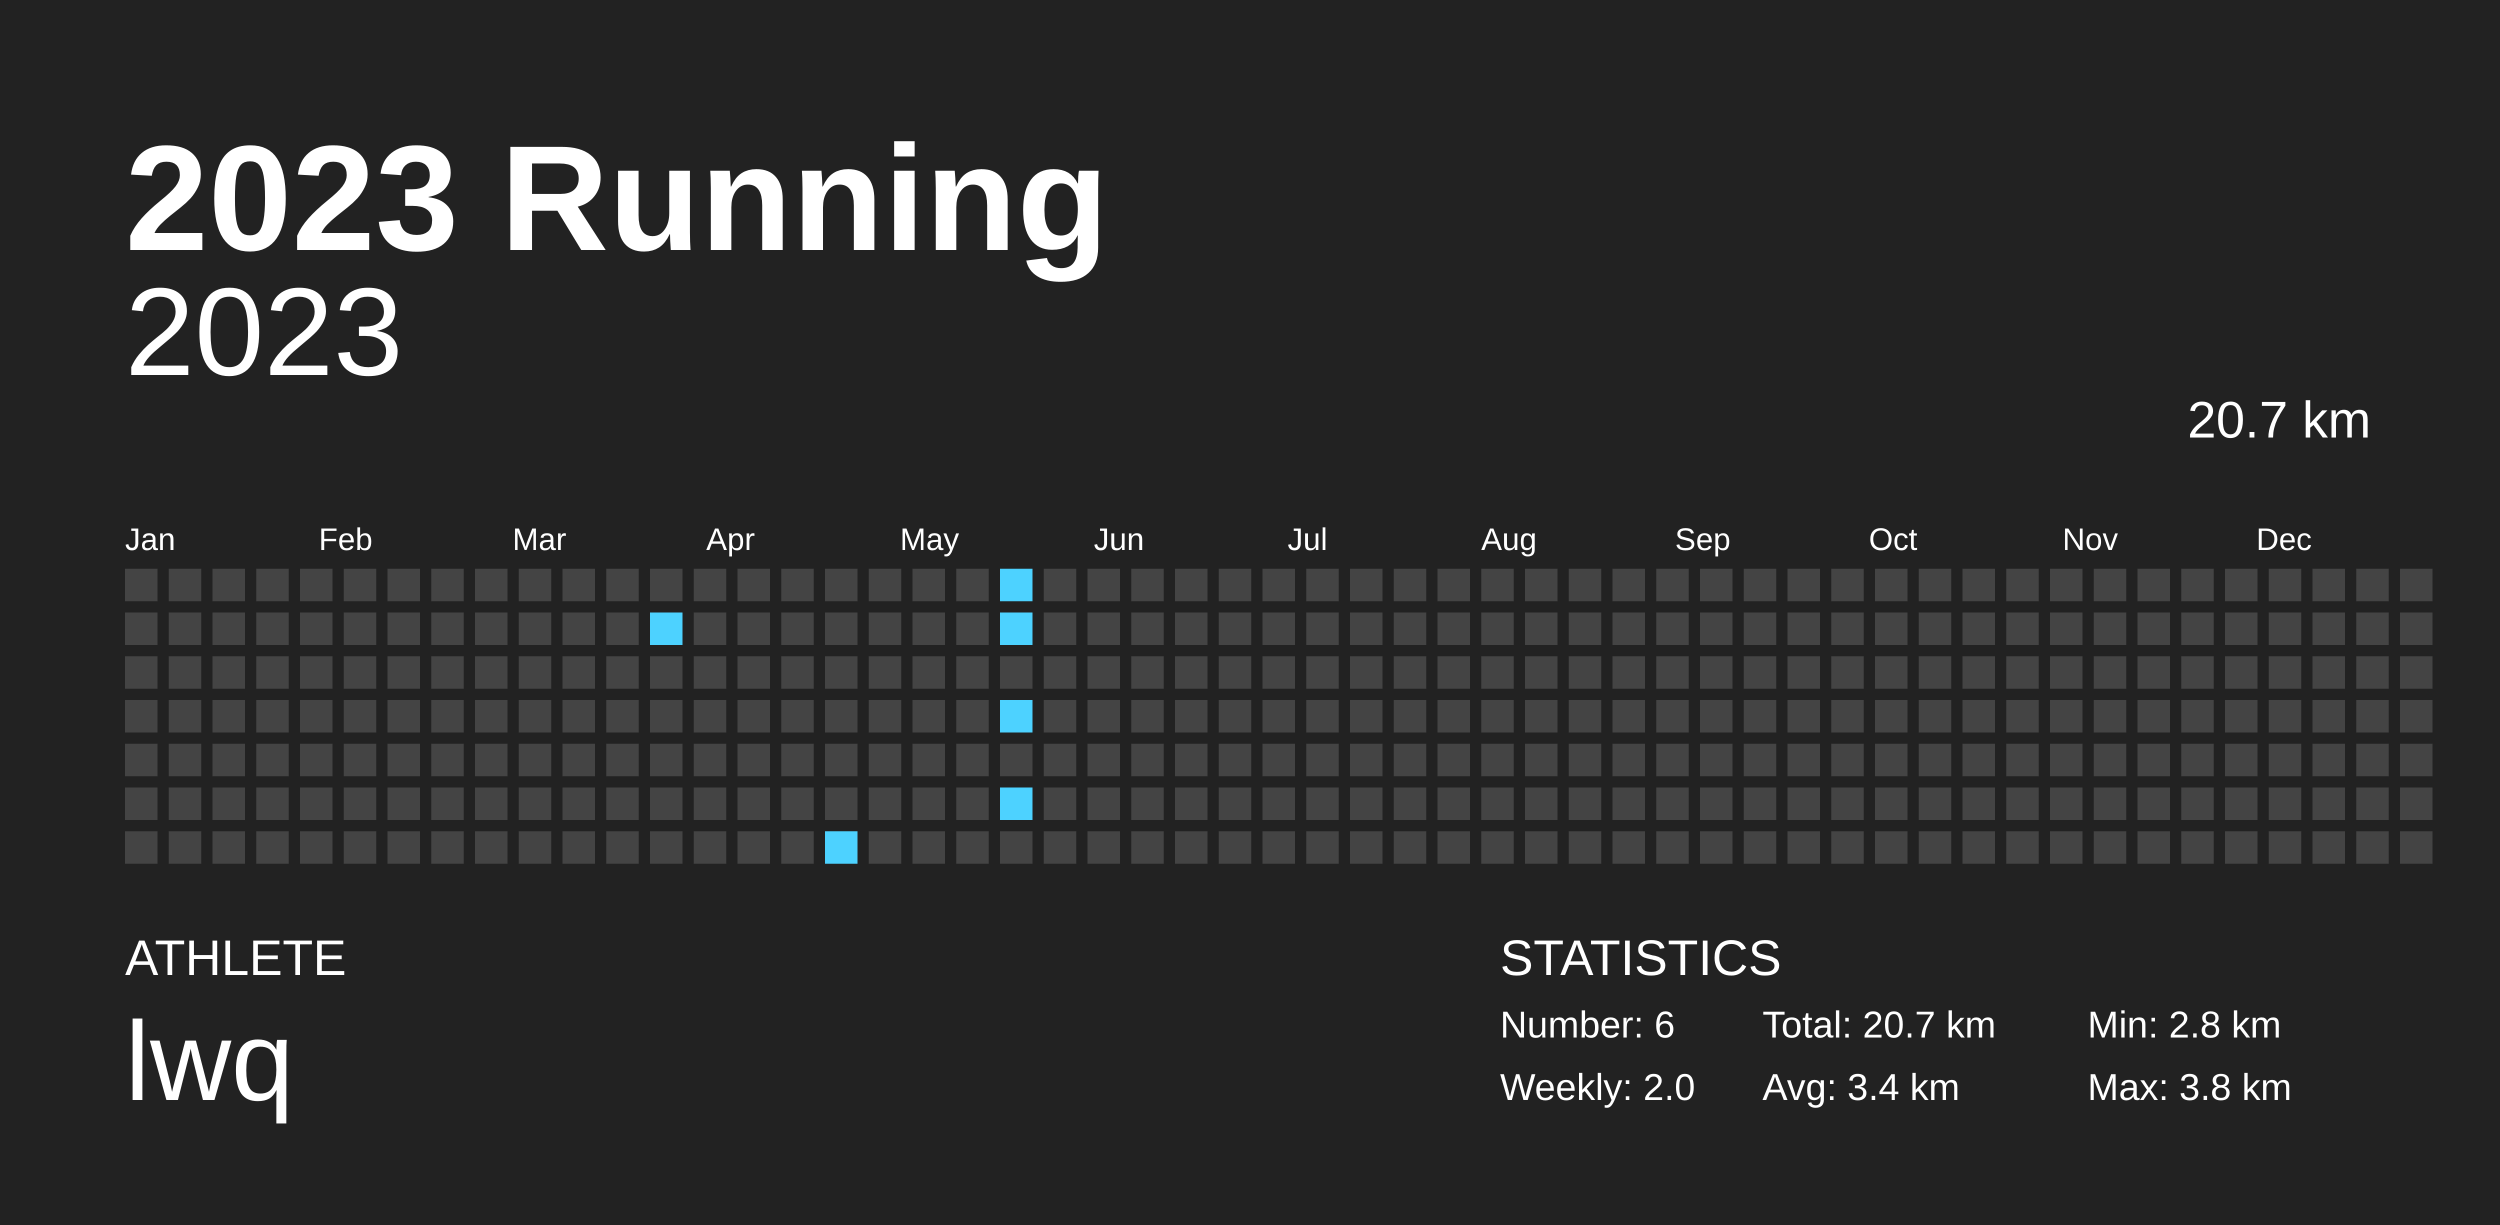
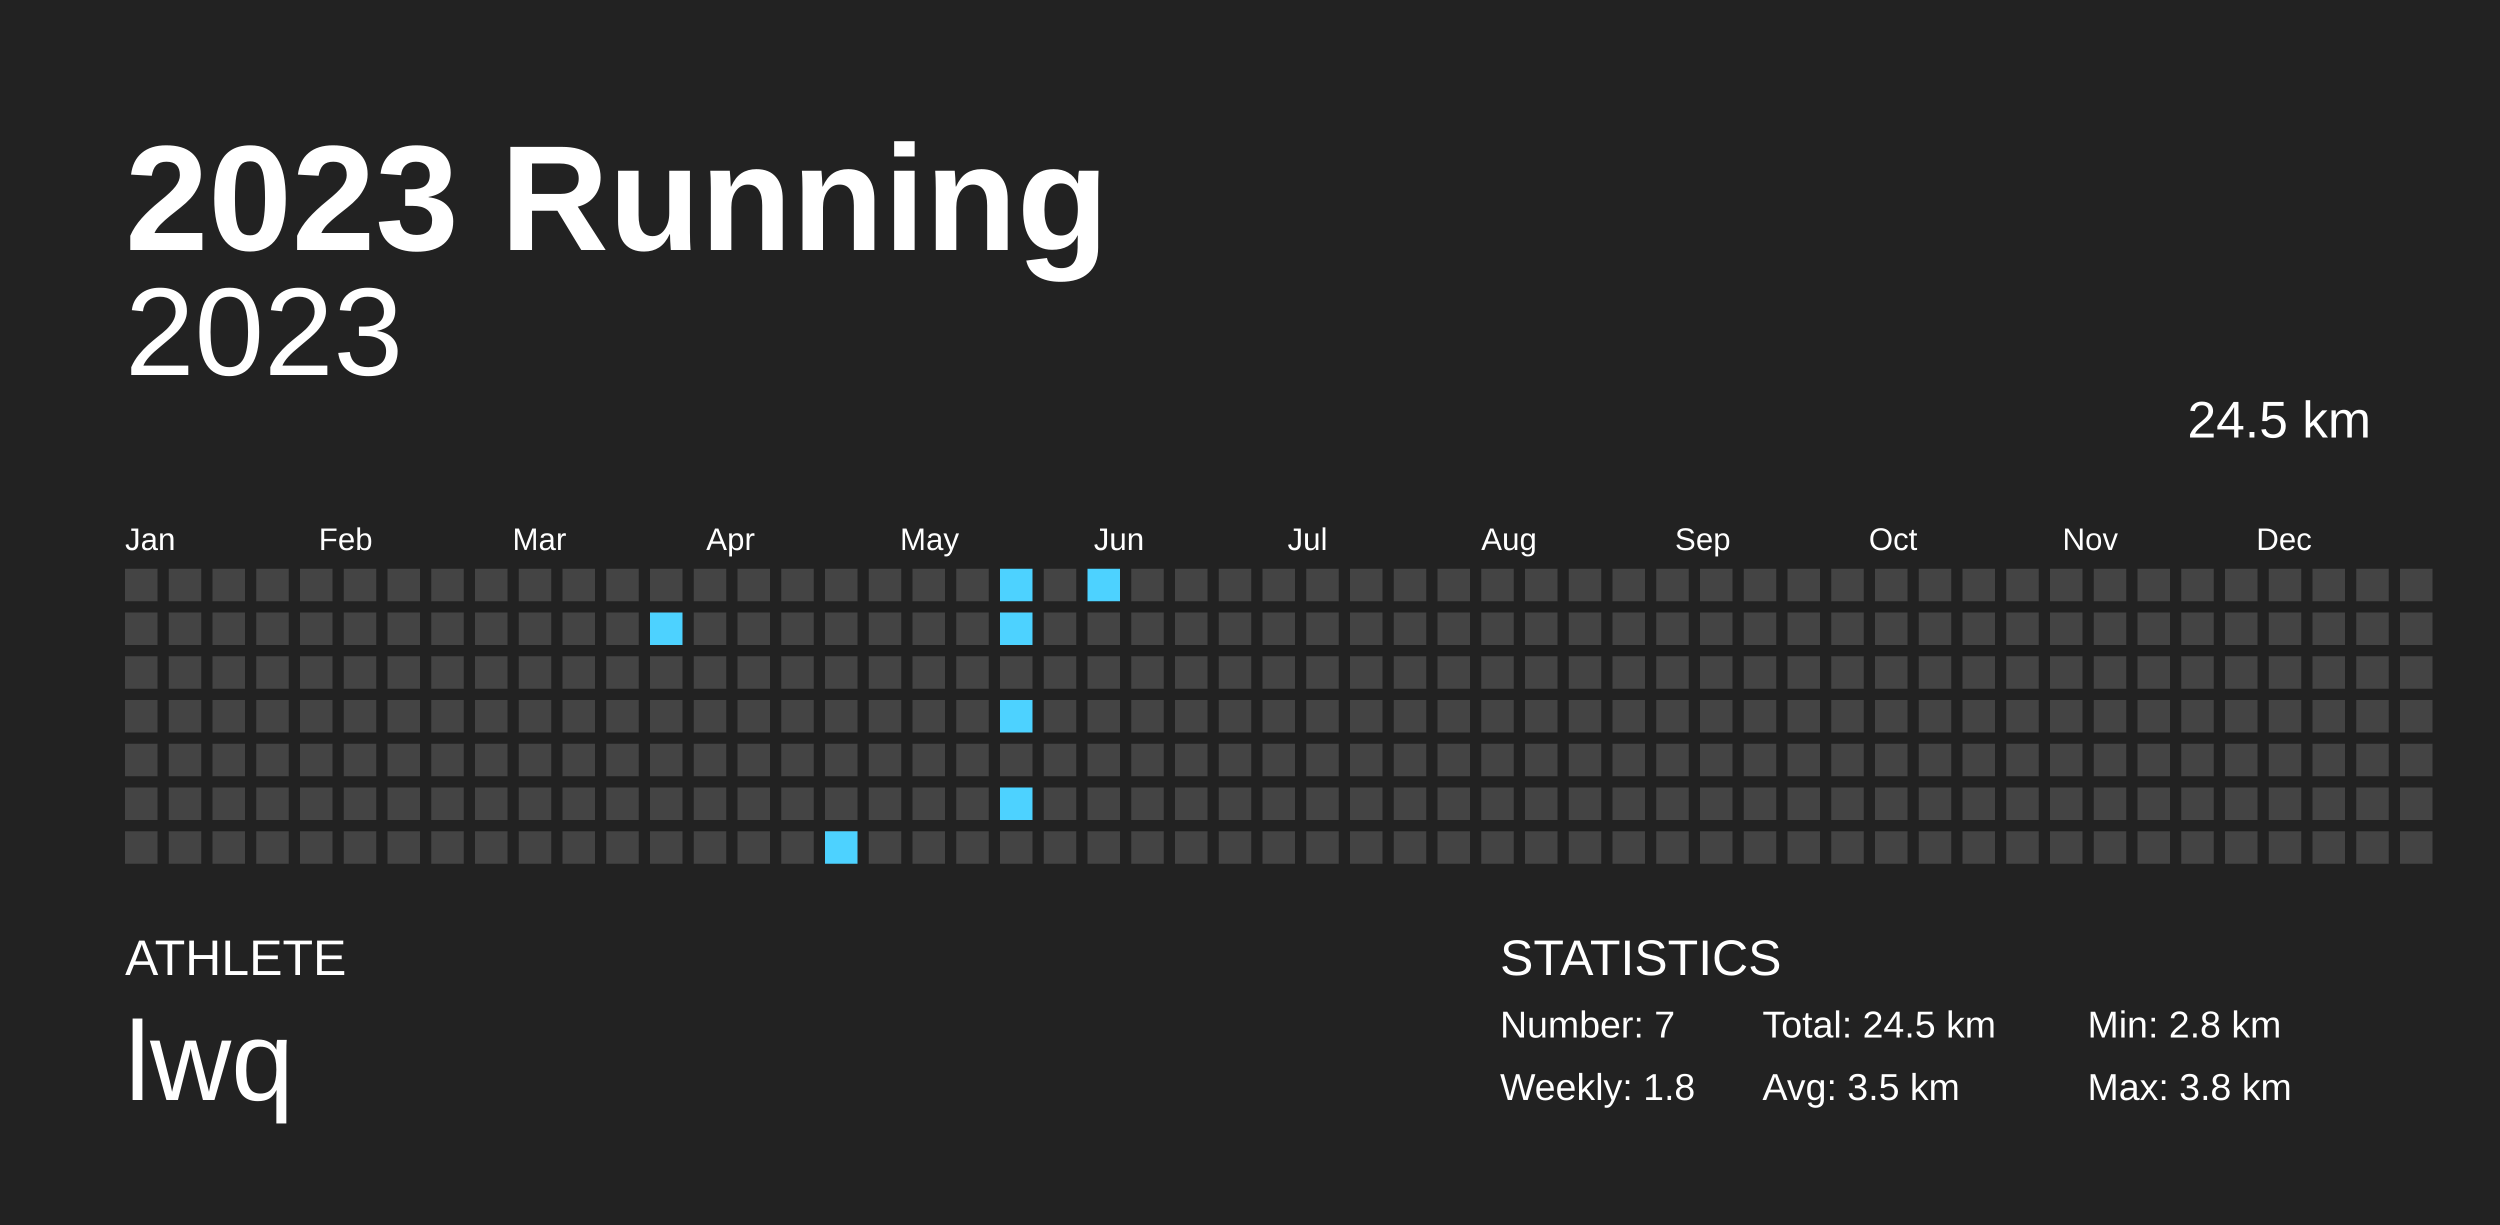
<svg xmlns="http://www.w3.org/2000/svg" baseProfile="full" height="98mm" version="1.1" viewBox="0,0,200,98" width="200mm">
  <defs />
  <rect fill="#222222" height="98" width="200" x="0" y="0" />
  <text fill="#FFFFFF" style="font-size:12px; font-family:Arial; font-weight:bold;" x="10" y="20">2023 Running</text>
  <text fill="#FFFFFF" style="font-size:4px; font-family:Arial" x="10" y="78">ATHLETE</text>
  <text fill="#FFFFFF" style="font-size:9px; font-family:Arial" x="10" y="88">lwq</text>
  <text fill="#FFFFFF" style="font-size:4px; font-family:Arial" x="120" y="78">STATISTICS</text>
-   <text fill="#FFFFFF" style="font-size:3px; font-family:Arial" x="120" y="83">Number: 6</text>
-   <text fill="#FFFFFF" style="font-size:3px; font-family:Arial" x="120" y="88">Weekly: 2.0</text>
-   <text fill="#FFFFFF" style="font-size:3px; font-family:Arial" x="141" y="83">Total: 20.7 km</text>
-   <text fill="#FFFFFF" style="font-size:3px; font-family:Arial" x="141" y="88">Avg: 3.4 km</text>
+   <text fill="#FFFFFF" style="font-size:3px; font-family:Arial" x="120" y="83">Number: 7</text>
+   <text fill="#FFFFFF" style="font-size:3px; font-family:Arial" x="120" y="88">Weekly: 1.8</text>
+   <text fill="#FFFFFF" style="font-size:3px; font-family:Arial" x="141" y="83">Total: 24.5 km</text>
+   <text fill="#FFFFFF" style="font-size:3px; font-family:Arial" x="141" y="88">Avg: 3.5 km</text>
  <text fill="#FFFFFF" style="font-size:3px; font-family:Arial" x="167" y="83">Min: 2.8 km</text>
  <text fill="#FFFFFF" style="font-size:3px; font-family:Arial" x="167" y="88">Max: 3.8 km</text>
  <text alignment-baseline="hanging" fill="#FFFFFF" style="font-size:10.0px; font-family:Arial;" x="10" y="30">2023</text>
-   <text alignment-baseline="hanging" fill="#FFFFFF" style="font-size:4.125px; font-family:Arial;" x="175" y="35">20.7 km</text>
+   <text alignment-baseline="hanging" fill="#FFFFFF" style="font-size:4.125px; font-family:Arial;" x="175" y="35">24.5 km</text>
  <text fill="#FFFFFF" style="font-size:2.5px; font-family:Arial" x="10.0" y="44">Jan</text>
  <text fill="#FFFFFF" style="font-size:2.5px; font-family:Arial" x="25.5" y="44">Feb</text>
  <text fill="#FFFFFF" style="font-size:2.5px; font-family:Arial" x="41.0" y="44">Mar</text>
  <text fill="#FFFFFF" style="font-size:2.5px; font-family:Arial" x="56.5" y="44">Apr</text>
  <text fill="#FFFFFF" style="font-size:2.5px; font-family:Arial" x="72.0" y="44">May</text>
  <text fill="#FFFFFF" style="font-size:2.5px; font-family:Arial" x="87.5" y="44">Jun</text>
  <text fill="#FFFFFF" style="font-size:2.5px; font-family:Arial" x="103.0" y="44">Jul</text>
  <text fill="#FFFFFF" style="font-size:2.5px; font-family:Arial" x="118.5" y="44">Aug</text>
  <text fill="#FFFFFF" style="font-size:2.5px; font-family:Arial" x="134.0" y="44">Sep</text>
  <text fill="#FFFFFF" style="font-size:2.5px; font-family:Arial" x="149.5" y="44">Oct</text>
  <text fill="#FFFFFF" style="font-size:2.5px; font-family:Arial" x="165.0" y="44">Nov</text>
  <text fill="#FFFFFF" style="font-size:2.5px; font-family:Arial" x="180.5" y="44">Dec</text>
  <rect fill="#444444" height="2.6" width="2.6" x="10.0" y="45.5" />
  <rect fill="#444444" height="2.6" width="2.6" x="10.0" y="49.0" />
  <rect fill="#444444" height="2.6" width="2.6" x="10.0" y="52.5" />
  <rect fill="#444444" height="2.6" width="2.6" x="10.0" y="56.0" />
  <rect fill="#444444" height="2.6" width="2.6" x="10.0" y="59.5" />
  <rect fill="#444444" height="2.6" width="2.6" x="10.0" y="63.0" />
  <rect fill="#444444" height="2.6" width="2.6" x="10.0" y="66.5" />
  <rect fill="#444444" height="2.6" width="2.6" x="13.5" y="45.5" />
  <rect fill="#444444" height="2.6" width="2.6" x="13.5" y="49.0" />
  <rect fill="#444444" height="2.6" width="2.6" x="13.5" y="52.5" />
  <rect fill="#444444" height="2.6" width="2.6" x="13.5" y="56.0" />
  <rect fill="#444444" height="2.6" width="2.6" x="13.5" y="59.5" />
  <rect fill="#444444" height="2.6" width="2.6" x="13.5" y="63.0" />
  <rect fill="#444444" height="2.6" width="2.6" x="13.5" y="66.5" />
  <rect fill="#444444" height="2.6" width="2.6" x="17.0" y="45.5" />
  <rect fill="#444444" height="2.6" width="2.6" x="17.0" y="49.0" />
  <rect fill="#444444" height="2.6" width="2.6" x="17.0" y="52.5" />
  <rect fill="#444444" height="2.6" width="2.6" x="17.0" y="56.0" />
  <rect fill="#444444" height="2.6" width="2.6" x="17.0" y="59.5" />
  <rect fill="#444444" height="2.6" width="2.6" x="17.0" y="63.0" />
  <rect fill="#444444" height="2.6" width="2.6" x="17.0" y="66.5" />
  <rect fill="#444444" height="2.6" width="2.6" x="20.5" y="45.5" />
  <rect fill="#444444" height="2.6" width="2.6" x="20.5" y="49.0" />
  <rect fill="#444444" height="2.6" width="2.6" x="20.5" y="52.5" />
  <rect fill="#444444" height="2.6" width="2.6" x="20.5" y="56.0" />
  <rect fill="#444444" height="2.6" width="2.6" x="20.5" y="59.5" />
  <rect fill="#444444" height="2.6" width="2.6" x="20.5" y="63.0" />
  <rect fill="#444444" height="2.6" width="2.6" x="20.5" y="66.5" />
  <rect fill="#444444" height="2.6" width="2.6" x="24.0" y="45.5" />
  <rect fill="#444444" height="2.6" width="2.6" x="24.0" y="49.0" />
  <rect fill="#444444" height="2.6" width="2.6" x="24.0" y="52.5" />
  <rect fill="#444444" height="2.6" width="2.6" x="24.0" y="56.0" />
  <rect fill="#444444" height="2.6" width="2.6" x="24.0" y="59.5" />
  <rect fill="#444444" height="2.6" width="2.6" x="24.0" y="63.0" />
  <rect fill="#444444" height="2.6" width="2.6" x="24.0" y="66.5" />
  <rect fill="#444444" height="2.6" width="2.6" x="27.5" y="45.5" />
  <rect fill="#444444" height="2.6" width="2.6" x="27.5" y="49.0" />
  <rect fill="#444444" height="2.6" width="2.6" x="27.5" y="52.5" />
  <rect fill="#444444" height="2.6" width="2.6" x="27.5" y="56.0" />
  <rect fill="#444444" height="2.6" width="2.6" x="27.5" y="59.5" />
  <rect fill="#444444" height="2.6" width="2.6" x="27.5" y="63.0" />
  <rect fill="#444444" height="2.6" width="2.6" x="27.5" y="66.5" />
  <rect fill="#444444" height="2.6" width="2.6" x="31.0" y="45.5" />
  <rect fill="#444444" height="2.6" width="2.6" x="31.0" y="49.0" />
  <rect fill="#444444" height="2.6" width="2.6" x="31.0" y="52.5" />
  <rect fill="#444444" height="2.6" width="2.6" x="31.0" y="56.0" />
  <rect fill="#444444" height="2.6" width="2.6" x="31.0" y="59.5" />
  <rect fill="#444444" height="2.6" width="2.6" x="31.0" y="63.0" />
  <rect fill="#444444" height="2.6" width="2.6" x="31.0" y="66.5" />
  <rect fill="#444444" height="2.6" width="2.6" x="34.5" y="45.5" />
  <rect fill="#444444" height="2.6" width="2.6" x="34.5" y="49.0" />
  <rect fill="#444444" height="2.6" width="2.6" x="34.5" y="52.5" />
  <rect fill="#444444" height="2.6" width="2.6" x="34.5" y="56.0" />
  <rect fill="#444444" height="2.6" width="2.6" x="34.5" y="59.5" />
  <rect fill="#444444" height="2.6" width="2.6" x="34.5" y="63.0" />
  <rect fill="#444444" height="2.6" width="2.6" x="34.5" y="66.5" />
  <rect fill="#444444" height="2.6" width="2.6" x="38.0" y="45.5" />
  <rect fill="#444444" height="2.6" width="2.6" x="38.0" y="49.0" />
  <rect fill="#444444" height="2.6" width="2.6" x="38.0" y="52.5" />
  <rect fill="#444444" height="2.6" width="2.6" x="38.0" y="56.0" />
  <rect fill="#444444" height="2.6" width="2.6" x="38.0" y="59.5" />
  <rect fill="#444444" height="2.6" width="2.6" x="38.0" y="63.0" />
  <rect fill="#444444" height="2.6" width="2.6" x="38.0" y="66.5" />
  <rect fill="#444444" height="2.6" width="2.6" x="41.5" y="45.5" />
  <rect fill="#444444" height="2.6" width="2.6" x="41.5" y="49.0" />
  <rect fill="#444444" height="2.6" width="2.6" x="41.5" y="52.5" />
  <rect fill="#444444" height="2.6" width="2.6" x="41.5" y="56.0" />
  <rect fill="#444444" height="2.6" width="2.6" x="41.5" y="59.5" />
  <rect fill="#444444" height="2.6" width="2.6" x="41.5" y="63.0" />
  <rect fill="#444444" height="2.6" width="2.6" x="41.5" y="66.5" />
  <rect fill="#444444" height="2.6" width="2.6" x="45.0" y="45.5" />
  <rect fill="#444444" height="2.6" width="2.6" x="45.0" y="49.0" />
  <rect fill="#444444" height="2.6" width="2.6" x="45.0" y="52.5" />
  <rect fill="#444444" height="2.6" width="2.6" x="45.0" y="56.0" />
  <rect fill="#444444" height="2.6" width="2.6" x="45.0" y="59.5" />
  <rect fill="#444444" height="2.6" width="2.6" x="45.0" y="63.0" />
  <rect fill="#444444" height="2.6" width="2.6" x="45.0" y="66.5" />
  <rect fill="#444444" height="2.6" width="2.6" x="48.5" y="45.5" />
  <rect fill="#444444" height="2.6" width="2.6" x="48.5" y="49.0" />
  <rect fill="#444444" height="2.6" width="2.6" x="48.5" y="52.5" />
  <rect fill="#444444" height="2.6" width="2.6" x="48.5" y="56.0" />
  <rect fill="#444444" height="2.6" width="2.6" x="48.5" y="59.5" />
  <rect fill="#444444" height="2.6" width="2.6" x="48.5" y="63.0" />
  <rect fill="#444444" height="2.6" width="2.6" x="48.5" y="66.5" />
  <rect fill="#444444" height="2.6" width="2.6" x="52.0" y="45.5" />
  <rect fill="#4dd2ff" height="2.6" width="2.6" x="52.0" y="49.0" />
  <rect fill="#444444" height="2.6" width="2.6" x="52.0" y="52.5" />
  <rect fill="#444444" height="2.6" width="2.6" x="52.0" y="56.0" />
  <rect fill="#444444" height="2.6" width="2.6" x="52.0" y="59.5" />
  <rect fill="#444444" height="2.6" width="2.6" x="52.0" y="63.0" />
  <rect fill="#444444" height="2.6" width="2.6" x="52.0" y="66.5" />
  <rect fill="#444444" height="2.6" width="2.6" x="55.5" y="45.5" />
  <rect fill="#444444" height="2.6" width="2.6" x="55.5" y="49.0" />
  <rect fill="#444444" height="2.6" width="2.6" x="55.5" y="52.5" />
  <rect fill="#444444" height="2.6" width="2.6" x="55.5" y="56.0" />
  <rect fill="#444444" height="2.6" width="2.6" x="55.5" y="59.5" />
  <rect fill="#444444" height="2.6" width="2.6" x="55.5" y="63.0" />
  <rect fill="#444444" height="2.6" width="2.6" x="55.5" y="66.5" />
  <rect fill="#444444" height="2.6" width="2.6" x="59.0" y="45.5" />
  <rect fill="#444444" height="2.6" width="2.6" x="59.0" y="49.0" />
  <rect fill="#444444" height="2.6" width="2.6" x="59.0" y="52.5" />
  <rect fill="#444444" height="2.6" width="2.6" x="59.0" y="56.0" />
  <rect fill="#444444" height="2.6" width="2.6" x="59.0" y="59.5" />
  <rect fill="#444444" height="2.6" width="2.6" x="59.0" y="63.0" />
  <rect fill="#444444" height="2.6" width="2.6" x="59.0" y="66.5" />
  <rect fill="#444444" height="2.6" width="2.6" x="62.5" y="45.5" />
  <rect fill="#444444" height="2.6" width="2.6" x="62.5" y="49.0" />
  <rect fill="#444444" height="2.6" width="2.6" x="62.5" y="52.5" />
  <rect fill="#444444" height="2.6" width="2.6" x="62.5" y="56.0" />
  <rect fill="#444444" height="2.6" width="2.6" x="62.5" y="59.5" />
  <rect fill="#444444" height="2.6" width="2.6" x="62.5" y="63.0" />
  <rect fill="#444444" height="2.6" width="2.6" x="62.5" y="66.5" />
  <rect fill="#444444" height="2.6" width="2.6" x="66.0" y="45.5" />
  <rect fill="#444444" height="2.6" width="2.6" x="66.0" y="49.0" />
  <rect fill="#444444" height="2.6" width="2.6" x="66.0" y="52.5" />
  <rect fill="#444444" height="2.6" width="2.6" x="66.0" y="56.0" />
  <rect fill="#444444" height="2.6" width="2.6" x="66.0" y="59.5" />
  <rect fill="#444444" height="2.6" width="2.6" x="66.0" y="63.0" />
  <rect fill="#4dd2ff" height="2.6" width="2.6" x="66.0" y="66.5" />
  <rect fill="#444444" height="2.6" width="2.6" x="69.5" y="45.5" />
  <rect fill="#444444" height="2.6" width="2.6" x="69.5" y="49.0" />
  <rect fill="#444444" height="2.6" width="2.6" x="69.5" y="52.5" />
  <rect fill="#444444" height="2.6" width="2.6" x="69.5" y="56.0" />
  <rect fill="#444444" height="2.6" width="2.6" x="69.5" y="59.5" />
  <rect fill="#444444" height="2.6" width="2.6" x="69.5" y="63.0" />
  <rect fill="#444444" height="2.6" width="2.6" x="69.5" y="66.5" />
  <rect fill="#444444" height="2.6" width="2.6" x="73.0" y="45.5" />
  <rect fill="#444444" height="2.6" width="2.6" x="73.0" y="49.0" />
  <rect fill="#444444" height="2.6" width="2.6" x="73.0" y="52.5" />
  <rect fill="#444444" height="2.6" width="2.6" x="73.0" y="56.0" />
  <rect fill="#444444" height="2.6" width="2.6" x="73.0" y="59.5" />
  <rect fill="#444444" height="2.6" width="2.6" x="73.0" y="63.0" />
  <rect fill="#444444" height="2.6" width="2.6" x="73.0" y="66.5" />
  <rect fill="#444444" height="2.6" width="2.6" x="76.5" y="45.5" />
  <rect fill="#444444" height="2.6" width="2.6" x="76.5" y="49.0" />
  <rect fill="#444444" height="2.6" width="2.6" x="76.5" y="52.5" />
  <rect fill="#444444" height="2.6" width="2.6" x="76.5" y="56.0" />
  <rect fill="#444444" height="2.6" width="2.6" x="76.5" y="59.5" />
  <rect fill="#444444" height="2.6" width="2.6" x="76.5" y="63.0" />
  <rect fill="#444444" height="2.6" width="2.6" x="76.5" y="66.5" />
  <rect fill="#4dd2ff" height="2.6" width="2.6" x="80.0" y="45.5" />
  <rect fill="#4dd2ff" height="2.6" width="2.6" x="80.0" y="49.0" />
  <rect fill="#444444" height="2.6" width="2.6" x="80.0" y="52.5" />
  <rect fill="#4dd2ff" height="2.6" width="2.6" x="80.0" y="56.0" />
  <rect fill="#444444" height="2.6" width="2.6" x="80.0" y="59.5" />
  <rect fill="#4dd2ff" height="2.6" width="2.6" x="80.0" y="63.0" />
  <rect fill="#444444" height="2.6" width="2.6" x="80.0" y="66.5" />
  <rect fill="#444444" height="2.6" width="2.6" x="83.5" y="45.5" />
  <rect fill="#444444" height="2.6" width="2.6" x="83.5" y="49.0" />
  <rect fill="#444444" height="2.6" width="2.6" x="83.5" y="52.5" />
  <rect fill="#444444" height="2.6" width="2.6" x="83.5" y="56.0" />
  <rect fill="#444444" height="2.6" width="2.6" x="83.5" y="59.5" />
  <rect fill="#444444" height="2.6" width="2.6" x="83.5" y="63.0" />
  <rect fill="#444444" height="2.6" width="2.6" x="83.5" y="66.5" />
-   <rect fill="#444444" height="2.6" width="2.6" x="87.0" y="45.5" />
+   <rect fill="#4dd2ff" height="2.6" width="2.6" x="87.0" y="45.5" />
  <rect fill="#444444" height="2.6" width="2.6" x="87.0" y="49.0" />
  <rect fill="#444444" height="2.6" width="2.6" x="87.0" y="52.5" />
  <rect fill="#444444" height="2.6" width="2.6" x="87.0" y="56.0" />
  <rect fill="#444444" height="2.6" width="2.6" x="87.0" y="59.5" />
  <rect fill="#444444" height="2.6" width="2.6" x="87.0" y="63.0" />
  <rect fill="#444444" height="2.6" width="2.6" x="87.0" y="66.5" />
  <rect fill="#444444" height="2.6" width="2.6" x="90.5" y="45.5" />
  <rect fill="#444444" height="2.6" width="2.6" x="90.5" y="49.0" />
  <rect fill="#444444" height="2.6" width="2.6" x="90.5" y="52.5" />
  <rect fill="#444444" height="2.6" width="2.6" x="90.5" y="56.0" />
  <rect fill="#444444" height="2.6" width="2.6" x="90.5" y="59.5" />
  <rect fill="#444444" height="2.6" width="2.6" x="90.5" y="63.0" />
  <rect fill="#444444" height="2.6" width="2.6" x="90.5" y="66.5" />
  <rect fill="#444444" height="2.6" width="2.6" x="94.0" y="45.5" />
  <rect fill="#444444" height="2.6" width="2.6" x="94.0" y="49.0" />
  <rect fill="#444444" height="2.6" width="2.6" x="94.0" y="52.5" />
  <rect fill="#444444" height="2.6" width="2.6" x="94.0" y="56.0" />
  <rect fill="#444444" height="2.6" width="2.6" x="94.0" y="59.5" />
  <rect fill="#444444" height="2.6" width="2.6" x="94.0" y="63.0" />
  <rect fill="#444444" height="2.6" width="2.6" x="94.0" y="66.5" />
  <rect fill="#444444" height="2.6" width="2.6" x="97.5" y="45.5" />
  <rect fill="#444444" height="2.6" width="2.6" x="97.5" y="49.0" />
  <rect fill="#444444" height="2.6" width="2.6" x="97.5" y="52.5" />
  <rect fill="#444444" height="2.6" width="2.6" x="97.5" y="56.0" />
  <rect fill="#444444" height="2.6" width="2.6" x="97.5" y="59.5" />
  <rect fill="#444444" height="2.6" width="2.6" x="97.5" y="63.0" />
  <rect fill="#444444" height="2.6" width="2.6" x="97.5" y="66.5" />
  <rect fill="#444444" height="2.6" width="2.6" x="101.0" y="45.5" />
  <rect fill="#444444" height="2.6" width="2.6" x="101.0" y="49.0" />
  <rect fill="#444444" height="2.6" width="2.6" x="101.0" y="52.5" />
  <rect fill="#444444" height="2.6" width="2.6" x="101.0" y="56.0" />
  <rect fill="#444444" height="2.6" width="2.6" x="101.0" y="59.5" />
  <rect fill="#444444" height="2.6" width="2.6" x="101.0" y="63.0" />
  <rect fill="#444444" height="2.6" width="2.6" x="101.0" y="66.5" />
  <rect fill="#444444" height="2.6" width="2.6" x="104.5" y="45.5" />
  <rect fill="#444444" height="2.6" width="2.6" x="104.5" y="49.0" />
  <rect fill="#444444" height="2.6" width="2.6" x="104.5" y="52.5" />
  <rect fill="#444444" height="2.6" width="2.6" x="104.5" y="56.0" />
  <rect fill="#444444" height="2.6" width="2.6" x="104.5" y="59.5" />
  <rect fill="#444444" height="2.6" width="2.6" x="104.5" y="63.0" />
  <rect fill="#444444" height="2.6" width="2.6" x="104.5" y="66.5" />
  <rect fill="#444444" height="2.6" width="2.6" x="108.0" y="45.5" />
  <rect fill="#444444" height="2.6" width="2.6" x="108.0" y="49.0" />
  <rect fill="#444444" height="2.6" width="2.6" x="108.0" y="52.5" />
  <rect fill="#444444" height="2.6" width="2.6" x="108.0" y="56.0" />
  <rect fill="#444444" height="2.6" width="2.6" x="108.0" y="59.5" />
  <rect fill="#444444" height="2.6" width="2.6" x="108.0" y="63.0" />
  <rect fill="#444444" height="2.6" width="2.6" x="108.0" y="66.5" />
  <rect fill="#444444" height="2.6" width="2.6" x="111.5" y="45.5" />
  <rect fill="#444444" height="2.6" width="2.6" x="111.5" y="49.0" />
  <rect fill="#444444" height="2.6" width="2.6" x="111.5" y="52.5" />
  <rect fill="#444444" height="2.6" width="2.6" x="111.5" y="56.0" />
  <rect fill="#444444" height="2.6" width="2.6" x="111.5" y="59.5" />
  <rect fill="#444444" height="2.6" width="2.6" x="111.5" y="63.0" />
  <rect fill="#444444" height="2.6" width="2.6" x="111.5" y="66.5" />
  <rect fill="#444444" height="2.6" width="2.6" x="115.0" y="45.5" />
  <rect fill="#444444" height="2.6" width="2.6" x="115.0" y="49.0" />
  <rect fill="#444444" height="2.6" width="2.6" x="115.0" y="52.5" />
  <rect fill="#444444" height="2.6" width="2.6" x="115.0" y="56.0" />
  <rect fill="#444444" height="2.6" width="2.6" x="115.0" y="59.5" />
  <rect fill="#444444" height="2.6" width="2.6" x="115.0" y="63.0" />
  <rect fill="#444444" height="2.6" width="2.6" x="115.0" y="66.5" />
  <rect fill="#444444" height="2.6" width="2.6" x="118.5" y="45.5" />
  <rect fill="#444444" height="2.6" width="2.6" x="118.5" y="49.0" />
  <rect fill="#444444" height="2.6" width="2.6" x="118.5" y="52.5" />
  <rect fill="#444444" height="2.6" width="2.6" x="118.5" y="56.0" />
  <rect fill="#444444" height="2.6" width="2.6" x="118.5" y="59.5" />
  <rect fill="#444444" height="2.6" width="2.6" x="118.5" y="63.0" />
  <rect fill="#444444" height="2.6" width="2.6" x="118.5" y="66.5" />
  <rect fill="#444444" height="2.6" width="2.6" x="122.0" y="45.5" />
  <rect fill="#444444" height="2.6" width="2.6" x="122.0" y="49.0" />
  <rect fill="#444444" height="2.6" width="2.6" x="122.0" y="52.5" />
  <rect fill="#444444" height="2.6" width="2.6" x="122.0" y="56.0" />
  <rect fill="#444444" height="2.6" width="2.6" x="122.0" y="59.5" />
  <rect fill="#444444" height="2.6" width="2.6" x="122.0" y="63.0" />
  <rect fill="#444444" height="2.6" width="2.6" x="122.0" y="66.5" />
  <rect fill="#444444" height="2.6" width="2.6" x="125.5" y="45.5" />
  <rect fill="#444444" height="2.6" width="2.6" x="125.5" y="49.0" />
  <rect fill="#444444" height="2.6" width="2.6" x="125.5" y="52.5" />
  <rect fill="#444444" height="2.6" width="2.6" x="125.5" y="56.0" />
  <rect fill="#444444" height="2.6" width="2.6" x="125.5" y="59.5" />
  <rect fill="#444444" height="2.6" width="2.6" x="125.5" y="63.0" />
  <rect fill="#444444" height="2.6" width="2.6" x="125.5" y="66.5" />
  <rect fill="#444444" height="2.6" width="2.6" x="129.0" y="45.5" />
  <rect fill="#444444" height="2.6" width="2.6" x="129.0" y="49.0" />
  <rect fill="#444444" height="2.6" width="2.6" x="129.0" y="52.5" />
  <rect fill="#444444" height="2.6" width="2.6" x="129.0" y="56.0" />
  <rect fill="#444444" height="2.6" width="2.6" x="129.0" y="59.5" />
  <rect fill="#444444" height="2.6" width="2.6" x="129.0" y="63.0" />
  <rect fill="#444444" height="2.6" width="2.6" x="129.0" y="66.5" />
  <rect fill="#444444" height="2.6" width="2.6" x="132.5" y="45.5" />
  <rect fill="#444444" height="2.6" width="2.6" x="132.5" y="49.0" />
  <rect fill="#444444" height="2.6" width="2.6" x="132.5" y="52.5" />
  <rect fill="#444444" height="2.6" width="2.6" x="132.5" y="56.0" />
  <rect fill="#444444" height="2.6" width="2.6" x="132.5" y="59.5" />
  <rect fill="#444444" height="2.6" width="2.6" x="132.5" y="63.0" />
  <rect fill="#444444" height="2.6" width="2.6" x="132.5" y="66.5" />
  <rect fill="#444444" height="2.6" width="2.6" x="136.0" y="45.5" />
  <rect fill="#444444" height="2.6" width="2.6" x="136.0" y="49.0" />
  <rect fill="#444444" height="2.6" width="2.6" x="136.0" y="52.5" />
  <rect fill="#444444" height="2.6" width="2.6" x="136.0" y="56.0" />
  <rect fill="#444444" height="2.6" width="2.6" x="136.0" y="59.5" />
  <rect fill="#444444" height="2.6" width="2.6" x="136.0" y="63.0" />
  <rect fill="#444444" height="2.6" width="2.6" x="136.0" y="66.5" />
  <rect fill="#444444" height="2.6" width="2.6" x="139.5" y="45.5" />
  <rect fill="#444444" height="2.6" width="2.6" x="139.5" y="49.0" />
  <rect fill="#444444" height="2.6" width="2.6" x="139.5" y="52.5" />
  <rect fill="#444444" height="2.6" width="2.6" x="139.5" y="56.0" />
  <rect fill="#444444" height="2.6" width="2.6" x="139.5" y="59.5" />
  <rect fill="#444444" height="2.6" width="2.6" x="139.5" y="63.0" />
  <rect fill="#444444" height="2.6" width="2.6" x="139.5" y="66.5" />
  <rect fill="#444444" height="2.6" width="2.6" x="143.0" y="45.5" />
  <rect fill="#444444" height="2.6" width="2.6" x="143.0" y="49.0" />
  <rect fill="#444444" height="2.6" width="2.6" x="143.0" y="52.5" />
  <rect fill="#444444" height="2.6" width="2.6" x="143.0" y="56.0" />
  <rect fill="#444444" height="2.6" width="2.6" x="143.0" y="59.5" />
  <rect fill="#444444" height="2.6" width="2.6" x="143.0" y="63.0" />
  <rect fill="#444444" height="2.6" width="2.6" x="143.0" y="66.5" />
  <rect fill="#444444" height="2.6" width="2.6" x="146.5" y="45.5" />
  <rect fill="#444444" height="2.6" width="2.6" x="146.5" y="49.0" />
  <rect fill="#444444" height="2.6" width="2.6" x="146.5" y="52.5" />
  <rect fill="#444444" height="2.6" width="2.6" x="146.5" y="56.0" />
  <rect fill="#444444" height="2.6" width="2.6" x="146.5" y="59.5" />
  <rect fill="#444444" height="2.6" width="2.6" x="146.5" y="63.0" />
  <rect fill="#444444" height="2.6" width="2.6" x="146.5" y="66.5" />
  <rect fill="#444444" height="2.6" width="2.6" x="150.0" y="45.5" />
  <rect fill="#444444" height="2.6" width="2.6" x="150.0" y="49.0" />
  <rect fill="#444444" height="2.6" width="2.6" x="150.0" y="52.5" />
  <rect fill="#444444" height="2.6" width="2.6" x="150.0" y="56.0" />
  <rect fill="#444444" height="2.6" width="2.6" x="150.0" y="59.5" />
  <rect fill="#444444" height="2.6" width="2.6" x="150.0" y="63.0" />
  <rect fill="#444444" height="2.6" width="2.6" x="150.0" y="66.5" />
  <rect fill="#444444" height="2.6" width="2.6" x="153.5" y="45.5" />
  <rect fill="#444444" height="2.6" width="2.6" x="153.5" y="49.0" />
  <rect fill="#444444" height="2.6" width="2.6" x="153.5" y="52.5" />
  <rect fill="#444444" height="2.6" width="2.6" x="153.5" y="56.0" />
  <rect fill="#444444" height="2.6" width="2.6" x="153.5" y="59.5" />
  <rect fill="#444444" height="2.6" width="2.6" x="153.5" y="63.0" />
  <rect fill="#444444" height="2.6" width="2.6" x="153.5" y="66.5" />
  <rect fill="#444444" height="2.6" width="2.6" x="157.0" y="45.5" />
  <rect fill="#444444" height="2.6" width="2.6" x="157.0" y="49.0" />
  <rect fill="#444444" height="2.6" width="2.6" x="157.0" y="52.5" />
  <rect fill="#444444" height="2.6" width="2.6" x="157.0" y="56.0" />
  <rect fill="#444444" height="2.6" width="2.6" x="157.0" y="59.5" />
  <rect fill="#444444" height="2.6" width="2.6" x="157.0" y="63.0" />
  <rect fill="#444444" height="2.6" width="2.6" x="157.0" y="66.5" />
  <rect fill="#444444" height="2.6" width="2.6" x="160.5" y="45.5" />
  <rect fill="#444444" height="2.6" width="2.6" x="160.5" y="49.0" />
  <rect fill="#444444" height="2.6" width="2.6" x="160.5" y="52.5" />
  <rect fill="#444444" height="2.6" width="2.6" x="160.5" y="56.0" />
  <rect fill="#444444" height="2.6" width="2.6" x="160.5" y="59.5" />
  <rect fill="#444444" height="2.6" width="2.6" x="160.5" y="63.0" />
  <rect fill="#444444" height="2.6" width="2.6" x="160.5" y="66.5" />
  <rect fill="#444444" height="2.6" width="2.6" x="164.0" y="45.5" />
  <rect fill="#444444" height="2.6" width="2.6" x="164.0" y="49.0" />
  <rect fill="#444444" height="2.6" width="2.6" x="164.0" y="52.5" />
  <rect fill="#444444" height="2.6" width="2.6" x="164.0" y="56.0" />
  <rect fill="#444444" height="2.6" width="2.6" x="164.0" y="59.5" />
  <rect fill="#444444" height="2.6" width="2.6" x="164.0" y="63.0" />
  <rect fill="#444444" height="2.6" width="2.6" x="164.0" y="66.5" />
  <rect fill="#444444" height="2.6" width="2.6" x="167.5" y="45.5" />
  <rect fill="#444444" height="2.6" width="2.6" x="167.5" y="49.0" />
  <rect fill="#444444" height="2.6" width="2.6" x="167.5" y="52.5" />
  <rect fill="#444444" height="2.6" width="2.6" x="167.5" y="56.0" />
  <rect fill="#444444" height="2.6" width="2.6" x="167.5" y="59.5" />
  <rect fill="#444444" height="2.6" width="2.6" x="167.5" y="63.0" />
  <rect fill="#444444" height="2.6" width="2.6" x="167.5" y="66.5" />
  <rect fill="#444444" height="2.6" width="2.6" x="171.0" y="45.5" />
  <rect fill="#444444" height="2.6" width="2.6" x="171.0" y="49.0" />
  <rect fill="#444444" height="2.6" width="2.6" x="171.0" y="52.5" />
  <rect fill="#444444" height="2.6" width="2.6" x="171.0" y="56.0" />
  <rect fill="#444444" height="2.6" width="2.6" x="171.0" y="59.5" />
  <rect fill="#444444" height="2.6" width="2.6" x="171.0" y="63.0" />
  <rect fill="#444444" height="2.6" width="2.6" x="171.0" y="66.5" />
  <rect fill="#444444" height="2.6" width="2.6" x="174.5" y="45.5" />
  <rect fill="#444444" height="2.6" width="2.6" x="174.5" y="49.0" />
  <rect fill="#444444" height="2.6" width="2.6" x="174.5" y="52.5" />
  <rect fill="#444444" height="2.6" width="2.6" x="174.5" y="56.0" />
  <rect fill="#444444" height="2.6" width="2.6" x="174.5" y="59.5" />
  <rect fill="#444444" height="2.6" width="2.6" x="174.5" y="63.0" />
  <rect fill="#444444" height="2.6" width="2.6" x="174.5" y="66.5" />
  <rect fill="#444444" height="2.6" width="2.6" x="178.0" y="45.5" />
  <rect fill="#444444" height="2.6" width="2.6" x="178.0" y="49.0" />
  <rect fill="#444444" height="2.6" width="2.6" x="178.0" y="52.5" />
  <rect fill="#444444" height="2.6" width="2.6" x="178.0" y="56.0" />
  <rect fill="#444444" height="2.6" width="2.6" x="178.0" y="59.5" />
  <rect fill="#444444" height="2.6" width="2.6" x="178.0" y="63.0" />
  <rect fill="#444444" height="2.6" width="2.6" x="178.0" y="66.5" />
  <rect fill="#444444" height="2.6" width="2.6" x="181.5" y="45.5" />
  <rect fill="#444444" height="2.6" width="2.6" x="181.5" y="49.0" />
  <rect fill="#444444" height="2.6" width="2.6" x="181.5" y="52.5" />
  <rect fill="#444444" height="2.6" width="2.6" x="181.5" y="56.0" />
  <rect fill="#444444" height="2.6" width="2.6" x="181.5" y="59.5" />
  <rect fill="#444444" height="2.6" width="2.6" x="181.5" y="63.0" />
  <rect fill="#444444" height="2.6" width="2.6" x="181.5" y="66.5" />
  <rect fill="#444444" height="2.6" width="2.6" x="185.0" y="45.5" />
  <rect fill="#444444" height="2.6" width="2.6" x="185.0" y="49.0" />
  <rect fill="#444444" height="2.6" width="2.6" x="185.0" y="52.5" />
  <rect fill="#444444" height="2.6" width="2.6" x="185.0" y="56.0" />
  <rect fill="#444444" height="2.6" width="2.6" x="185.0" y="59.5" />
  <rect fill="#444444" height="2.6" width="2.6" x="185.0" y="63.0" />
  <rect fill="#444444" height="2.6" width="2.6" x="185.0" y="66.5" />
  <rect fill="#444444" height="2.6" width="2.6" x="188.5" y="45.5" />
  <rect fill="#444444" height="2.6" width="2.6" x="188.5" y="49.0" />
  <rect fill="#444444" height="2.6" width="2.6" x="188.5" y="52.5" />
  <rect fill="#444444" height="2.6" width="2.6" x="188.5" y="56.0" />
  <rect fill="#444444" height="2.6" width="2.6" x="188.5" y="59.5" />
  <rect fill="#444444" height="2.6" width="2.6" x="188.5" y="63.0" />
  <rect fill="#444444" height="2.6" width="2.6" x="188.5" y="66.5" />
  <rect fill="#444444" height="2.6" width="2.6" x="192.0" y="45.5" />
  <rect fill="#444444" height="2.6" width="2.6" x="192.0" y="49.0" />
  <rect fill="#444444" height="2.6" width="2.6" x="192.0" y="52.5" />
  <rect fill="#444444" height="2.6" width="2.6" x="192.0" y="56.0" />
  <rect fill="#444444" height="2.6" width="2.6" x="192.0" y="59.5" />
  <rect fill="#444444" height="2.6" width="2.6" x="192.0" y="63.0" />
  <rect fill="#444444" height="2.6" width="2.6" x="192.0" y="66.5" />
</svg>
